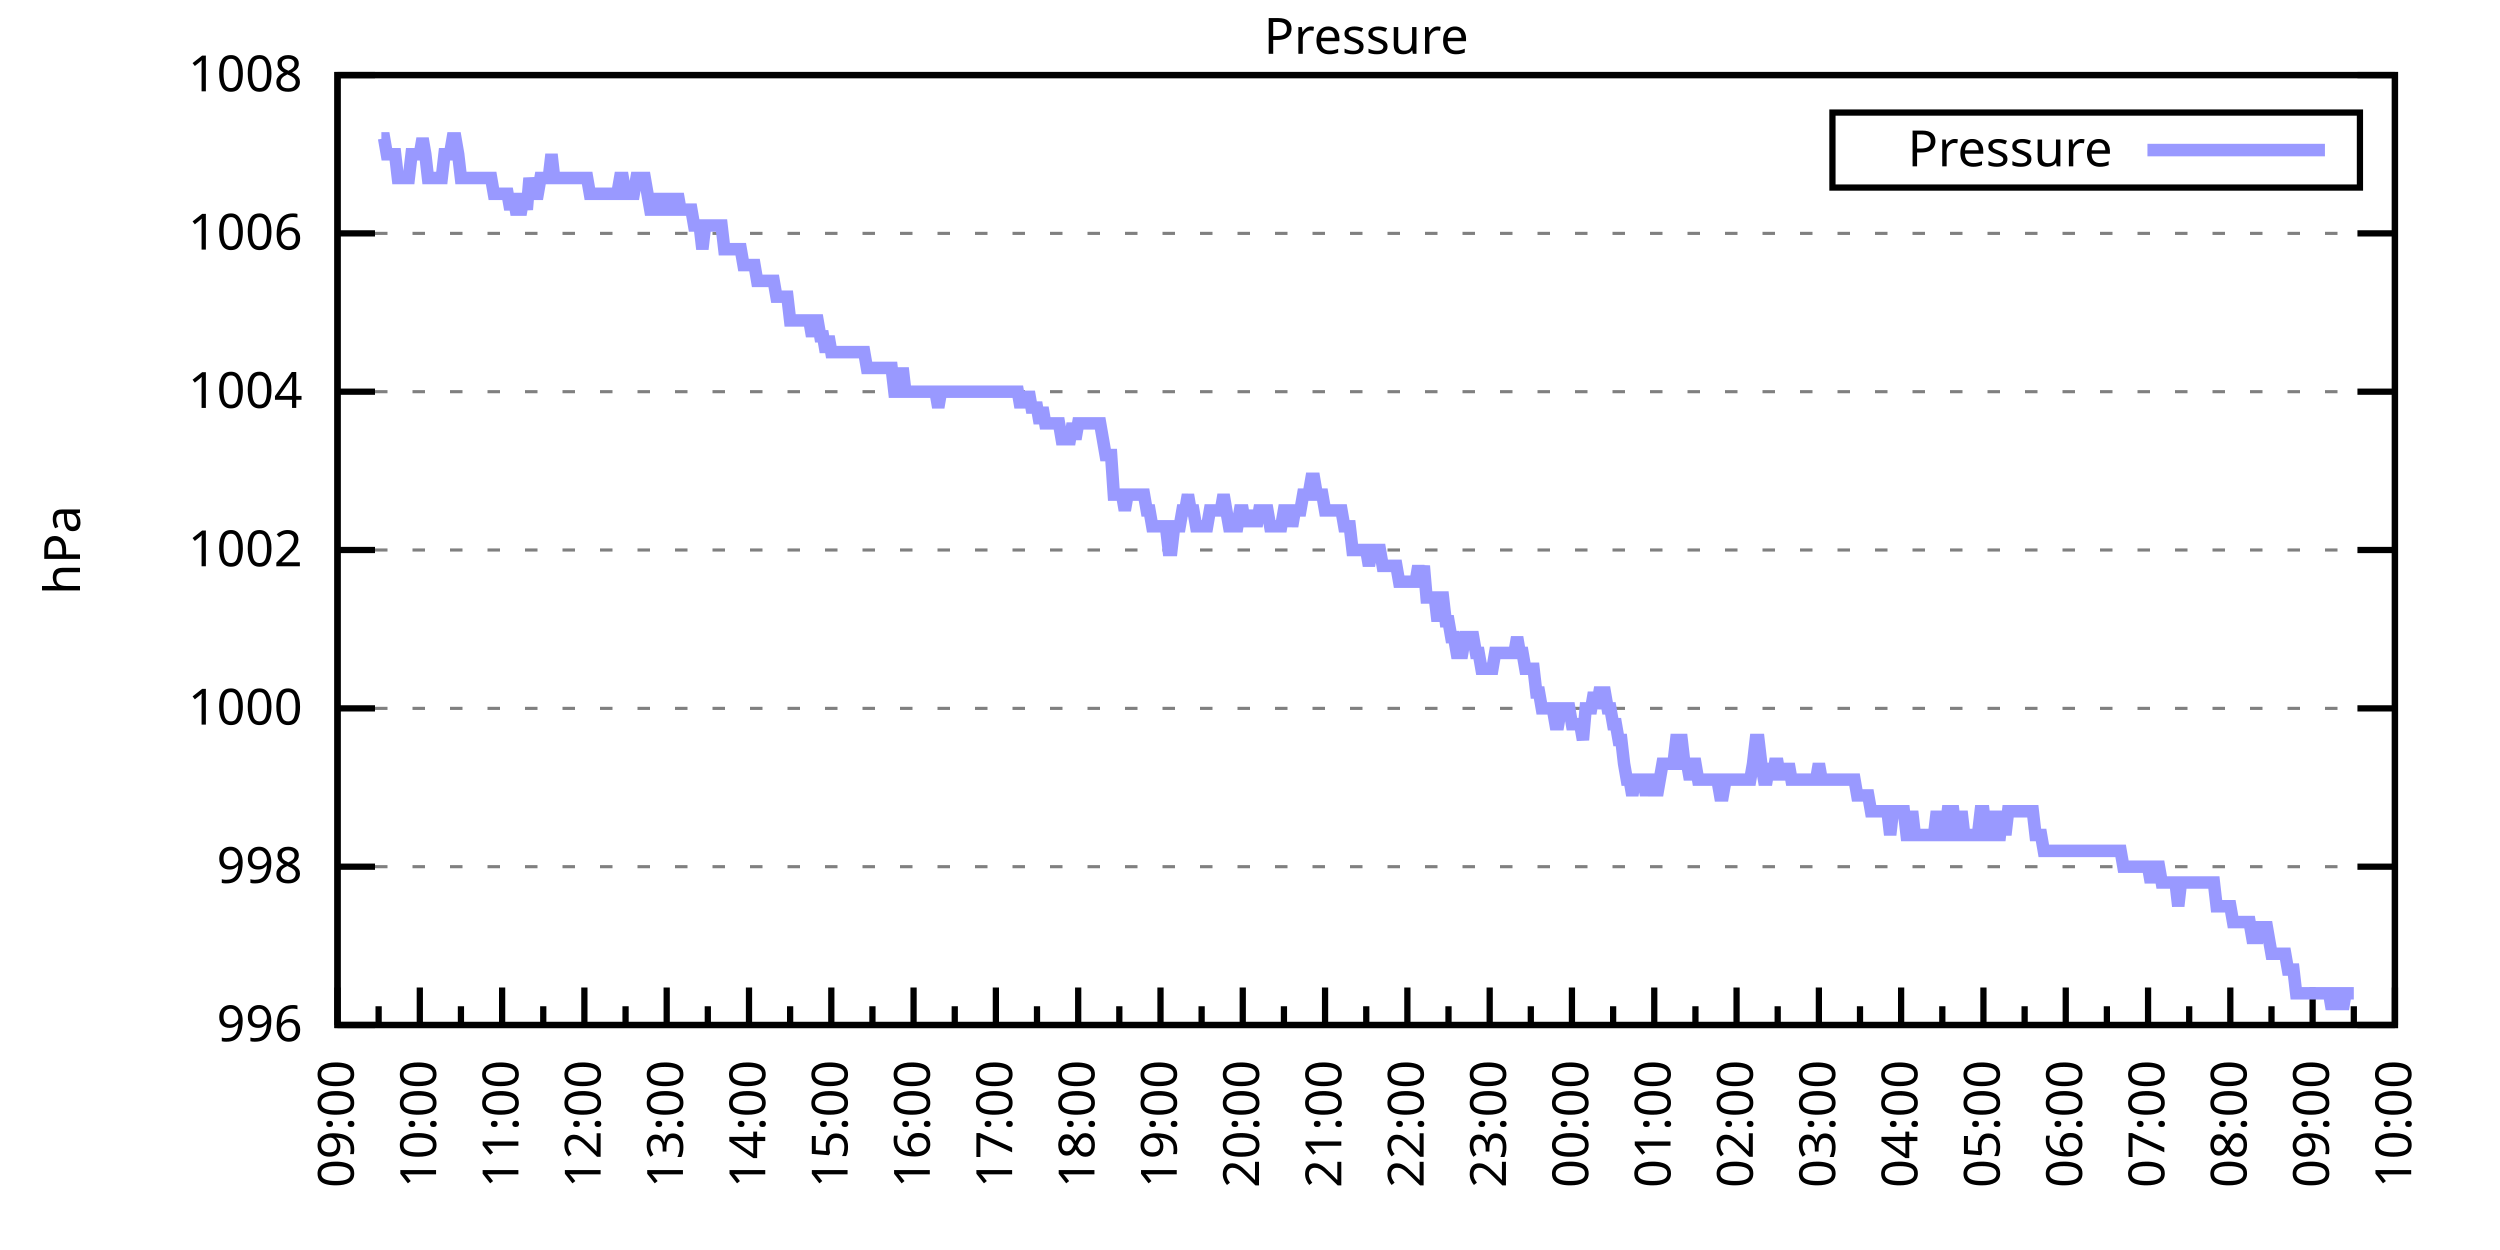
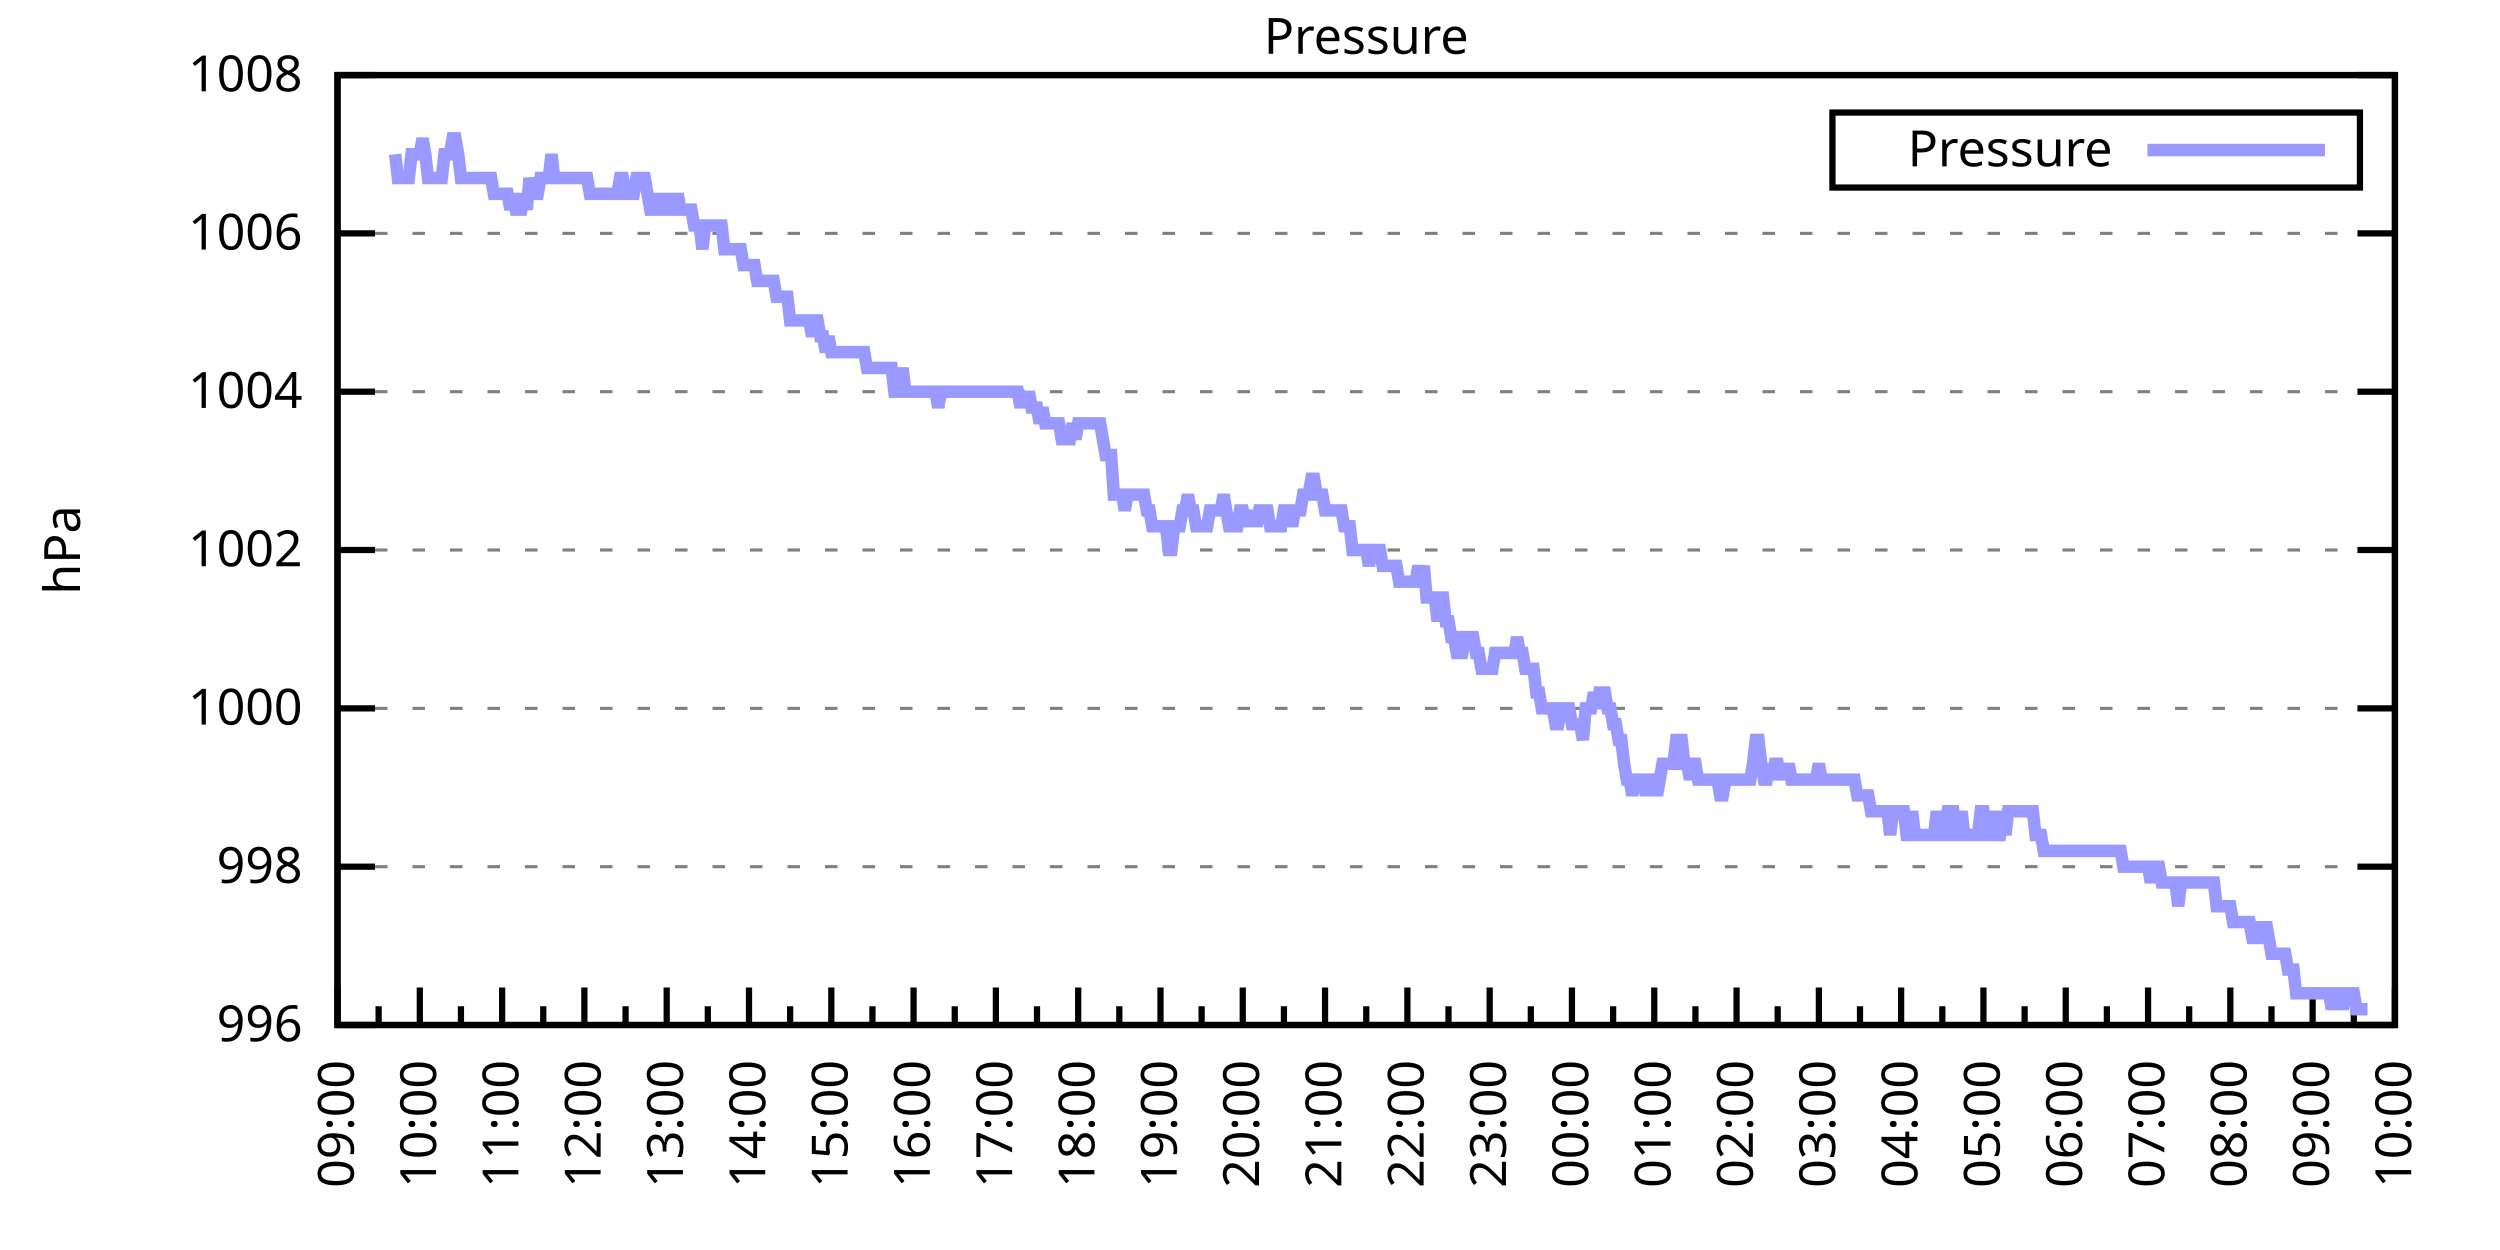
<svg xmlns="http://www.w3.org/2000/svg" xmlns:xlink="http://www.w3.org/1999/xlink" width="400" height="200" viewBox="0 0 400 200">
  <g id="gnuplot_canvas">
    <rect x="0" y="0" width="400" height="200" fill="none" />
    <defs>
      <circle id="gpDot" r="0.5" stroke-width="0.5" stroke="currentColor" />
      <path id="gpPt0" stroke-width="0.333" stroke="currentColor" d="M-1,0 h2 M0,-1 v2" />
      <path id="gpPt1" stroke-width="0.333" stroke="currentColor" d="M-1,-1 L1,1 M1,-1 L-1,1" />
      <path id="gpPt2" stroke-width="0.333" stroke="currentColor" d="M-1,0 L1,0 M0,-1 L0,1 M-1,-1 L1,1 M-1,1 L1,-1" />
      <rect id="gpPt3" stroke-width="0.333" stroke="currentColor" x="-1" y="-1" width="2" height="2" />
      <rect id="gpPt4" stroke-width="0.333" stroke="currentColor" fill="currentColor" x="-1" y="-1" width="2" height="2" />
      <circle id="gpPt5" stroke-width="0.333" stroke="currentColor" cx="0" cy="0" r="1" />
      <use xlink:href="#gpPt5" id="gpPt6" fill="currentColor" stroke="none" />
      <path id="gpPt7" stroke-width="0.333" stroke="currentColor" d="M0,-1.33 L-1.33,0.67 L1.33,0.67 z" />
      <use xlink:href="#gpPt7" id="gpPt8" fill="currentColor" stroke="none" />
      <use xlink:href="#gpPt7" id="gpPt9" stroke="currentColor" transform="rotate(180)" />
      <use xlink:href="#gpPt9" id="gpPt10" fill="currentColor" stroke="none" />
      <use xlink:href="#gpPt3" id="gpPt11" stroke="currentColor" transform="rotate(45)" />
      <use xlink:href="#gpPt11" id="gpPt12" fill="currentColor" stroke="none" />
      <path id="gpPt13" stroke-width="0.333" stroke="currentColor" d="M0,1.330 L1.265,0.411 L0.782,-1.067 L-0.782,-1.076 L-1.265,0.411 z" />
      <use xlink:href="#gpPt13" id="gpPt14" fill="currentColor" stroke="none" />
      <filter id="textbox" filterUnits="objectBoundingBox" x="0" y="0" height="1" width="1">
        <feFlood flood-color="white" flood-opacity="1" result="bgnd" />
        <feComposite in="SourceGraphic" in2="bgnd" operator="atop" />
      </filter>
      <filter id="greybox" filterUnits="objectBoundingBox" x="0" y="0" height="1" width="1">
        <feFlood flood-color="lightgrey" flood-opacity="1" result="grey" />
        <feComposite in="SourceGraphic" in2="grey" operator="atop" />
      </filter>
    </defs>
    <g fill="none" color="white" stroke="currentColor" stroke-width="1.00" stroke-linecap="butt" stroke-linejoin="miter">
</g>
    <g fill="none" color="black" stroke="currentColor" stroke-width="1.00" stroke-linecap="butt" stroke-linejoin="miter">
      <g stroke="none" shape-rendering="crispEdges">
        <polygon fill="rgb(255, 255, 255)" points="54.00,164.00 383.18,164.00 383.18,12.02 54.00,12.02 " />
      </g>
    </g>
    <g fill="none" color="black" stroke="currentColor" stroke-width="1.00" stroke-linecap="butt" stroke-linejoin="miter">
</g>
    <g fill="none" color="black" stroke="black" stroke-width="0.50" stroke-linecap="butt" stroke-linejoin="miter">
</g>
    <g fill="none" color="gray" stroke="currentColor" stroke-width="0.50" stroke-linecap="butt" stroke-linejoin="miter">
      <path stroke="gray" stroke-dasharray="2,4" class="gridline" d="M54.00,164.00 L383.19,164.00  " />
    </g>
    <g fill="none" color="gray" stroke="gray" stroke-width="1.00" stroke-linecap="butt" stroke-linejoin="miter">
</g>
    <g fill="none" color="black" stroke="currentColor" stroke-width="1.00" stroke-linecap="butt" stroke-linejoin="miter">
      <path stroke="black" d="M54.00,164.00 L60.00,164.00 M383.19,164.00 L377.19,164.00  " />
      <g transform="translate(48.40,166.60)" stroke="none" fill="black" font-family="Sans" font-size="8.00" text-anchor="end">
        <text>
          <tspan font-family="Sans"> 996</tspan>
        </text>
      </g>
    </g>
    <g fill="none" color="black" stroke="currentColor" stroke-width="1.00" stroke-linecap="butt" stroke-linejoin="miter">
</g>
    <g fill="none" color="black" stroke="black" stroke-width="0.50" stroke-linecap="butt" stroke-linejoin="miter">
</g>
    <g fill="none" color="gray" stroke="currentColor" stroke-width="0.50" stroke-linecap="butt" stroke-linejoin="miter">
      <path stroke="gray" stroke-dasharray="2,4" class="gridline" d="M54.00,138.67 L383.19,138.67  " />
    </g>
    <g fill="none" color="gray" stroke="gray" stroke-width="1.00" stroke-linecap="butt" stroke-linejoin="miter">
</g>
    <g fill="none" color="black" stroke="currentColor" stroke-width="1.00" stroke-linecap="butt" stroke-linejoin="miter">
      <path stroke="black" d="M54.00,138.67 L60.00,138.67 M383.19,138.67 L377.19,138.67  " />
      <g transform="translate(48.40,141.27)" stroke="none" fill="black" font-family="Sans" font-size="8.00" text-anchor="end">
        <text>
          <tspan font-family="Sans"> 998</tspan>
        </text>
      </g>
    </g>
    <g fill="none" color="black" stroke="currentColor" stroke-width="1.00" stroke-linecap="butt" stroke-linejoin="miter">
</g>
    <g fill="none" color="black" stroke="black" stroke-width="0.50" stroke-linecap="butt" stroke-linejoin="miter">
</g>
    <g fill="none" color="gray" stroke="currentColor" stroke-width="0.50" stroke-linecap="butt" stroke-linejoin="miter">
      <path stroke="gray" stroke-dasharray="2,4" class="gridline" d="M54.00,113.34 L383.19,113.34  " />
    </g>
    <g fill="none" color="gray" stroke="gray" stroke-width="1.00" stroke-linecap="butt" stroke-linejoin="miter">
</g>
    <g fill="none" color="black" stroke="currentColor" stroke-width="1.00" stroke-linecap="butt" stroke-linejoin="miter">
      <path stroke="black" d="M54.00,113.34 L60.00,113.34 M383.19,113.34 L377.19,113.34  " />
      <g transform="translate(48.40,115.94)" stroke="none" fill="black" font-family="Sans" font-size="8.00" text-anchor="end">
        <text>
          <tspan font-family="Sans"> 1000</tspan>
        </text>
      </g>
    </g>
    <g fill="none" color="black" stroke="currentColor" stroke-width="1.00" stroke-linecap="butt" stroke-linejoin="miter">
</g>
    <g fill="none" color="black" stroke="black" stroke-width="0.50" stroke-linecap="butt" stroke-linejoin="miter">
</g>
    <g fill="none" color="gray" stroke="currentColor" stroke-width="0.50" stroke-linecap="butt" stroke-linejoin="miter">
      <path stroke="gray" stroke-dasharray="2,4" class="gridline" d="M54.00,88.00 L383.19,88.00  " />
    </g>
    <g fill="none" color="gray" stroke="gray" stroke-width="1.00" stroke-linecap="butt" stroke-linejoin="miter">
</g>
    <g fill="none" color="black" stroke="currentColor" stroke-width="1.00" stroke-linecap="butt" stroke-linejoin="miter">
      <path stroke="black" d="M54.00,88.00 L60.00,88.00 M383.19,88.00 L377.19,88.00  " />
      <g transform="translate(48.40,90.60)" stroke="none" fill="black" font-family="Sans" font-size="8.00" text-anchor="end">
        <text>
          <tspan font-family="Sans"> 1002</tspan>
        </text>
      </g>
    </g>
    <g fill="none" color="black" stroke="currentColor" stroke-width="1.00" stroke-linecap="butt" stroke-linejoin="miter">
</g>
    <g fill="none" color="black" stroke="black" stroke-width="0.50" stroke-linecap="butt" stroke-linejoin="miter">
</g>
    <g fill="none" color="gray" stroke="currentColor" stroke-width="0.50" stroke-linecap="butt" stroke-linejoin="miter">
      <path stroke="gray" stroke-dasharray="2,4" class="gridline" d="M54.00,62.67 L383.19,62.67  " />
    </g>
    <g fill="none" color="gray" stroke="gray" stroke-width="1.00" stroke-linecap="butt" stroke-linejoin="miter">
</g>
    <g fill="none" color="black" stroke="currentColor" stroke-width="1.00" stroke-linecap="butt" stroke-linejoin="miter">
      <path stroke="black" d="M54.00,62.67 L60.00,62.67 M383.19,62.67 L377.19,62.67  " />
      <g transform="translate(48.40,65.27)" stroke="none" fill="black" font-family="Sans" font-size="8.00" text-anchor="end">
        <text>
          <tspan font-family="Sans"> 1004</tspan>
        </text>
      </g>
    </g>
    <g fill="none" color="black" stroke="currentColor" stroke-width="1.00" stroke-linecap="butt" stroke-linejoin="miter">
</g>
    <g fill="none" color="black" stroke="black" stroke-width="0.50" stroke-linecap="butt" stroke-linejoin="miter">
</g>
    <g fill="none" color="gray" stroke="currentColor" stroke-width="0.50" stroke-linecap="butt" stroke-linejoin="miter">
      <path stroke="gray" stroke-dasharray="2,4" class="gridline" d="M54.00,37.34 L383.19,37.34  " />
    </g>
    <g fill="none" color="gray" stroke="gray" stroke-width="1.00" stroke-linecap="butt" stroke-linejoin="miter">
</g>
    <g fill="none" color="black" stroke="currentColor" stroke-width="1.00" stroke-linecap="butt" stroke-linejoin="miter">
      <path stroke="black" d="M54.00,37.34 L60.00,37.34 M383.19,37.34 L377.19,37.34  " />
      <g transform="translate(48.40,39.94)" stroke="none" fill="black" font-family="Sans" font-size="8.00" text-anchor="end">
        <text>
          <tspan font-family="Sans"> 1006</tspan>
        </text>
      </g>
    </g>
    <g fill="none" color="black" stroke="currentColor" stroke-width="1.00" stroke-linecap="butt" stroke-linejoin="miter">
</g>
    <g fill="none" color="black" stroke="black" stroke-width="0.50" stroke-linecap="butt" stroke-linejoin="miter">
</g>
    <g fill="none" color="gray" stroke="currentColor" stroke-width="0.50" stroke-linecap="butt" stroke-linejoin="miter">
      <path stroke="gray" stroke-dasharray="2,4" class="gridline" d="M54.00,12.01 L383.19,12.01  " />
    </g>
    <g fill="none" color="gray" stroke="gray" stroke-width="1.00" stroke-linecap="butt" stroke-linejoin="miter">
</g>
    <g fill="none" color="black" stroke="currentColor" stroke-width="1.00" stroke-linecap="butt" stroke-linejoin="miter">
      <path stroke="black" d="M54.00,12.01 L60.00,12.01 M383.19,12.01 L377.19,12.01  " />
      <g transform="translate(48.40,14.61)" stroke="none" fill="black" font-family="Sans" font-size="8.00" text-anchor="end">
        <text>
          <tspan font-family="Sans"> 1008</tspan>
        </text>
      </g>
    </g>
    <g fill="none" color="black" stroke="currentColor" stroke-width="1.00" stroke-linecap="butt" stroke-linejoin="miter">
      <path stroke="black" d="M54.00,164.00 L54.00,158.00  " />
      <g transform="translate(56.60,169.60) rotate(270)" stroke="none" fill="black" font-family="Sans" font-size="8.00" text-anchor="end">
        <text>
          <tspan font-family="Sans">09:00</tspan>
        </text>
      </g>
    </g>
    <g fill="none" color="black" stroke="currentColor" stroke-width="1.00" stroke-linecap="butt" stroke-linejoin="miter">
      <path stroke="black" d="M60.58,164.00 L60.58,161.00 M67.17,164.00 L67.17,158.00  " />
      <g transform="translate(69.77,169.60) rotate(270)" stroke="none" fill="black" font-family="Sans" font-size="8.00" text-anchor="end">
        <text>
          <tspan font-family="Sans">10:00</tspan>
        </text>
      </g>
    </g>
    <g fill="none" color="black" stroke="currentColor" stroke-width="1.00" stroke-linecap="butt" stroke-linejoin="miter">
      <path stroke="black" d="M73.75,164.00 L73.75,161.00 M80.34,164.00 L80.34,158.00  " />
      <g transform="translate(82.94,169.60) rotate(270)" stroke="none" fill="black" font-family="Sans" font-size="8.00" text-anchor="end">
        <text>
          <tspan font-family="Sans">11:00</tspan>
        </text>
      </g>
    </g>
    <g fill="none" color="black" stroke="currentColor" stroke-width="1.00" stroke-linecap="butt" stroke-linejoin="miter">
      <path stroke="black" d="M86.92,164.00 L86.92,161.00 M93.50,164.00 L93.50,158.00  " />
      <g transform="translate(96.10,169.60) rotate(270)" stroke="none" fill="black" font-family="Sans" font-size="8.00" text-anchor="end">
        <text>
          <tspan font-family="Sans">12:00</tspan>
        </text>
      </g>
    </g>
    <g fill="none" color="black" stroke="currentColor" stroke-width="1.00" stroke-linecap="butt" stroke-linejoin="miter">
      <path stroke="black" d="M100.09,164.00 L100.09,161.00 M106.67,164.00 L106.67,158.00  " />
      <g transform="translate(109.27,169.60) rotate(270)" stroke="none" fill="black" font-family="Sans" font-size="8.00" text-anchor="end">
        <text>
          <tspan font-family="Sans">13:00</tspan>
        </text>
      </g>
    </g>
    <g fill="none" color="black" stroke="currentColor" stroke-width="1.00" stroke-linecap="butt" stroke-linejoin="miter">
      <path stroke="black" d="M113.25,164.00 L113.25,161.00 M119.84,164.00 L119.84,158.00  " />
      <g transform="translate(122.44,169.60) rotate(270)" stroke="none" fill="black" font-family="Sans" font-size="8.00" text-anchor="end">
        <text>
          <tspan font-family="Sans">14:00</tspan>
        </text>
      </g>
    </g>
    <g fill="none" color="black" stroke="currentColor" stroke-width="1.00" stroke-linecap="butt" stroke-linejoin="miter">
      <path stroke="black" d="M126.42,164.00 L126.42,161.00 M133.01,164.00 L133.01,158.00  " />
      <g transform="translate(135.61,169.60) rotate(270)" stroke="none" fill="black" font-family="Sans" font-size="8.00" text-anchor="end">
        <text>
          <tspan font-family="Sans">15:00</tspan>
        </text>
      </g>
    </g>
    <g fill="none" color="black" stroke="currentColor" stroke-width="1.00" stroke-linecap="butt" stroke-linejoin="miter">
      <path stroke="black" d="M139.59,164.00 L139.59,161.00 M146.17,164.00 L146.17,158.00  " />
      <g transform="translate(148.77,169.60) rotate(270)" stroke="none" fill="black" font-family="Sans" font-size="8.00" text-anchor="end">
        <text>
          <tspan font-family="Sans">16:00</tspan>
        </text>
      </g>
    </g>
    <g fill="none" color="black" stroke="currentColor" stroke-width="1.00" stroke-linecap="butt" stroke-linejoin="miter">
      <path stroke="black" d="M152.76,164.00 L152.76,161.00 M159.34,164.00 L159.34,158.00  " />
      <g transform="translate(161.94,169.60) rotate(270)" stroke="none" fill="black" font-family="Sans" font-size="8.00" text-anchor="end">
        <text>
          <tspan font-family="Sans">17:00</tspan>
        </text>
      </g>
    </g>
    <g fill="none" color="black" stroke="currentColor" stroke-width="1.00" stroke-linecap="butt" stroke-linejoin="miter">
      <path stroke="black" d="M165.92,164.00 L165.92,161.00 M172.51,164.00 L172.51,158.00  " />
      <g transform="translate(175.11,169.60) rotate(270)" stroke="none" fill="black" font-family="Sans" font-size="8.00" text-anchor="end">
        <text>
          <tspan font-family="Sans">18:00</tspan>
        </text>
      </g>
    </g>
    <g fill="none" color="black" stroke="currentColor" stroke-width="1.00" stroke-linecap="butt" stroke-linejoin="miter">
      <path stroke="black" d="M179.09,164.00 L179.09,161.00 M185.68,164.00 L185.68,158.00  " />
      <g transform="translate(188.28,169.60) rotate(270)" stroke="none" fill="black" font-family="Sans" font-size="8.00" text-anchor="end">
        <text>
          <tspan font-family="Sans">19:00</tspan>
        </text>
      </g>
    </g>
    <g fill="none" color="black" stroke="currentColor" stroke-width="1.00" stroke-linecap="butt" stroke-linejoin="miter">
      <path stroke="black" d="M192.26,164.00 L192.26,161.00 M198.84,164.00 L198.84,158.00  " />
      <g transform="translate(201.44,169.60) rotate(270)" stroke="none" fill="black" font-family="Sans" font-size="8.00" text-anchor="end">
        <text>
          <tspan font-family="Sans">20:00</tspan>
        </text>
      </g>
    </g>
    <g fill="none" color="black" stroke="currentColor" stroke-width="1.00" stroke-linecap="butt" stroke-linejoin="miter">
      <path stroke="black" d="M205.43,164.00 L205.43,161.00 M212.01,164.00 L212.01,158.00  " />
      <g transform="translate(214.61,169.60) rotate(270)" stroke="none" fill="black" font-family="Sans" font-size="8.00" text-anchor="end">
        <text>
          <tspan font-family="Sans">21:00</tspan>
        </text>
      </g>
    </g>
    <g fill="none" color="black" stroke="currentColor" stroke-width="1.00" stroke-linecap="butt" stroke-linejoin="miter">
      <path stroke="black" d="M218.60,164.00 L218.60,161.00 M225.18,164.00 L225.18,158.00  " />
      <g transform="translate(227.78,169.60) rotate(270)" stroke="none" fill="black" font-family="Sans" font-size="8.00" text-anchor="end">
        <text>
          <tspan font-family="Sans">22:00</tspan>
        </text>
      </g>
    </g>
    <g fill="none" color="black" stroke="currentColor" stroke-width="1.00" stroke-linecap="butt" stroke-linejoin="miter">
      <path stroke="black" d="M231.76,164.00 L231.76,161.00 M238.35,164.00 L238.35,158.00  " />
      <g transform="translate(240.95,169.60) rotate(270)" stroke="none" fill="black" font-family="Sans" font-size="8.00" text-anchor="end">
        <text>
          <tspan font-family="Sans">23:00</tspan>
        </text>
      </g>
    </g>
    <g fill="none" color="black" stroke="currentColor" stroke-width="1.00" stroke-linecap="butt" stroke-linejoin="miter">
      <path stroke="black" d="M244.93,164.00 L244.93,161.00 M251.51,164.00 L251.51,158.00  " />
      <g transform="translate(254.11,169.60) rotate(270)" stroke="none" fill="black" font-family="Sans" font-size="8.00" text-anchor="end">
        <text>
          <tspan font-family="Sans">00:00</tspan>
        </text>
      </g>
    </g>
    <g fill="none" color="black" stroke="currentColor" stroke-width="1.00" stroke-linecap="butt" stroke-linejoin="miter">
      <path stroke="black" d="M258.10,164.00 L258.10,161.00 M264.68,164.00 L264.68,158.00  " />
      <g transform="translate(267.28,169.60) rotate(270)" stroke="none" fill="black" font-family="Sans" font-size="8.00" text-anchor="end">
        <text>
          <tspan font-family="Sans">01:00</tspan>
        </text>
      </g>
    </g>
    <g fill="none" color="black" stroke="currentColor" stroke-width="1.00" stroke-linecap="butt" stroke-linejoin="miter">
      <path stroke="black" d="M271.27,164.00 L271.27,161.00 M277.85,164.00 L277.85,158.00  " />
      <g transform="translate(280.45,169.60) rotate(270)" stroke="none" fill="black" font-family="Sans" font-size="8.00" text-anchor="end">
        <text>
          <tspan font-family="Sans">02:00</tspan>
        </text>
      </g>
    </g>
    <g fill="none" color="black" stroke="currentColor" stroke-width="1.00" stroke-linecap="butt" stroke-linejoin="miter">
      <path stroke="black" d="M284.43,164.00 L284.43,161.00 M291.02,164.00 L291.02,158.00  " />
      <g transform="translate(293.62,169.60) rotate(270)" stroke="none" fill="black" font-family="Sans" font-size="8.00" text-anchor="end">
        <text>
          <tspan font-family="Sans">03:00</tspan>
        </text>
      </g>
    </g>
    <g fill="none" color="black" stroke="currentColor" stroke-width="1.00" stroke-linecap="butt" stroke-linejoin="miter">
      <path stroke="black" d="M297.60,164.00 L297.60,161.00 M304.18,164.00 L304.18,158.00  " />
      <g transform="translate(306.78,169.60) rotate(270)" stroke="none" fill="black" font-family="Sans" font-size="8.00" text-anchor="end">
        <text>
          <tspan font-family="Sans">04:00</tspan>
        </text>
      </g>
    </g>
    <g fill="none" color="black" stroke="currentColor" stroke-width="1.00" stroke-linecap="butt" stroke-linejoin="miter">
      <path stroke="black" d="M310.77,164.00 L310.77,161.00 M317.35,164.00 L317.35,158.00  " />
      <g transform="translate(319.95,169.60) rotate(270)" stroke="none" fill="black" font-family="Sans" font-size="8.00" text-anchor="end">
        <text>
          <tspan font-family="Sans">05:00</tspan>
        </text>
      </g>
    </g>
    <g fill="none" color="black" stroke="currentColor" stroke-width="1.00" stroke-linecap="butt" stroke-linejoin="miter">
      <path stroke="black" d="M323.94,164.00 L323.94,161.00 M330.52,164.00 L330.52,158.00  " />
      <g transform="translate(333.12,169.60) rotate(270)" stroke="none" fill="black" font-family="Sans" font-size="8.00" text-anchor="end">
        <text>
          <tspan font-family="Sans">06:00</tspan>
        </text>
      </g>
    </g>
    <g fill="none" color="black" stroke="currentColor" stroke-width="1.00" stroke-linecap="butt" stroke-linejoin="miter">
      <path stroke="black" d="M337.10,164.00 L337.10,161.00 M343.69,164.00 L343.69,158.00  " />
      <g transform="translate(346.29,169.60) rotate(270)" stroke="none" fill="black" font-family="Sans" font-size="8.00" text-anchor="end">
        <text>
          <tspan font-family="Sans">07:00</tspan>
        </text>
      </g>
    </g>
    <g fill="none" color="black" stroke="currentColor" stroke-width="1.00" stroke-linecap="butt" stroke-linejoin="miter">
      <path stroke="black" d="M350.27,164.00 L350.27,161.00 M356.85,164.00 L356.85,158.00  " />
      <g transform="translate(359.45,169.60) rotate(270)" stroke="none" fill="black" font-family="Sans" font-size="8.00" text-anchor="end">
        <text>
          <tspan font-family="Sans">08:00</tspan>
        </text>
      </g>
    </g>
    <g fill="none" color="black" stroke="currentColor" stroke-width="1.00" stroke-linecap="butt" stroke-linejoin="miter">
      <path stroke="black" d="M363.44,164.00 L363.44,161.00 M370.02,164.00 L370.02,158.00  " />
      <g transform="translate(372.62,169.60) rotate(270)" stroke="none" fill="black" font-family="Sans" font-size="8.00" text-anchor="end">
        <text>
          <tspan font-family="Sans">09:00</tspan>
        </text>
      </g>
    </g>
    <g fill="none" color="black" stroke="currentColor" stroke-width="1.00" stroke-linecap="butt" stroke-linejoin="miter">
      <path stroke="black" d="M376.61,164.00 L376.61,161.00 M383.19,164.00 L383.19,158.00  " />
      <g transform="translate(385.79,169.60) rotate(270)" stroke="none" fill="black" font-family="Sans" font-size="8.00" text-anchor="end">
        <text>
          <tspan font-family="Sans">10:00</tspan>
        </text>
      </g>
    </g>
    <g fill="none" color="black" stroke="currentColor" stroke-width="1.00" stroke-linecap="butt" stroke-linejoin="miter">
</g>
    <g fill="none" color="black" stroke="currentColor" stroke-width="1.00" stroke-linecap="butt" stroke-linejoin="miter">
      <path stroke="black" d="M54.00,12.01 L54.00,164.00 L383.19,164.00 L383.19,12.01 L54.00,12.01 Z  " />
    </g>
    <g fill="none" color="black" stroke="currentColor" stroke-width="1.00" stroke-linecap="butt" stroke-linejoin="miter">
      <g transform="translate(12.80,88.01) rotate(270)" stroke="none" fill="black" font-family="Sans" font-size="8.00" text-anchor="middle">
        <text>
          <tspan font-family="Sans">hPa</tspan>
        </text>
      </g>
    </g>
    <g fill="none" color="black" stroke="currentColor" stroke-width="1.00" stroke-linecap="butt" stroke-linejoin="miter">
</g>
    <g fill="none" color="black" stroke="currentColor" stroke-width="1.00" stroke-linecap="butt" stroke-linejoin="miter">
      <path stroke="black" d="M293.19,30.01 L293.19,18.01 L377.59,18.01 L377.59,30.01 L293.19,30.01 Z  " />
    </g>
    <g id="Pressure_plot_1">
      <g fill="none" color="white" stroke="black" stroke-width="2.00" stroke-linecap="butt" stroke-linejoin="miter">
</g>
      <g fill="none" color="black" stroke="currentColor" stroke-width="2.00" stroke-linecap="butt" stroke-linejoin="miter">
        <g transform="translate(337.99,26.61)" stroke="none" fill="black" font-family="Sans" font-size="8.00" text-anchor="end">
          <text>
            <tspan font-family="Sans">Pressure</tspan>
          </text>
        </g>
      </g>
      <g fill="none" color="black" stroke="currentColor" stroke-width="2.00" stroke-linecap="butt" stroke-linejoin="miter">
-         <path stroke="rgb(153, 153, 255)" d="M343.59,24.01 L371.99,24.01 M61.02,22.14 L61.46,22.14 L61.90,24.68 L62.34,24.68 L62.78,24.68 L63.22,24.68   L63.66,28.48 L64.10,28.48 L64.53,28.48 L64.97,28.48 L65.41,28.48 L65.85,24.68 L66.29,24.68 L66.73,24.68   L67.17,24.68 L67.61,22.14 L68.05,24.68 L68.48,28.48 L68.92,28.48 L69.36,28.48 L69.80,28.48 L70.24,28.48   L70.68,28.48 L71.12,24.68 L71.56,24.68 L72.00,24.68 L72.43,22.14 L72.87,22.14 L73.31,24.68 L73.75,28.48   L74.19,28.48 L74.63,28.48 L75.07,28.48 L75.51,28.48 L75.95,28.48 L76.38,28.48 L76.82,28.48 L77.26,28.48   L77.70,28.48 L78.14,28.48 L78.58,28.48 L79.02,31.01 L79.46,31.01 L79.90,31.01 L80.34,31.01 L80.77,31.01   L81.21,31.01 L81.65,33.54 L82.09,31.01 L82.53,33.54 L82.97,33.54 L83.41,33.54 L83.85,31.01 L84.29,33.54   L84.72,28.48 L85.16,31.01 L85.60,31.01 L86.04,31.01 L86.48,28.48 L86.92,28.48 L87.36,28.48 L87.80,28.48   L88.24,24.68 L88.67,28.48 L89.11,28.48 L89.55,28.48 L89.99,28.48 L90.43,28.48 L90.87,28.48 L91.31,28.48   L91.75,28.48 L92.19,28.48 L92.62,28.48 L93.06,28.48 L93.50,28.48 L93.94,28.48 L94.38,31.01 L94.82,31.01   L95.26,31.01 L95.70,31.01 L96.14,31.01 L96.58,31.01 L97.01,31.01 L97.45,31.01 L97.89,31.01 L98.33,31.01   L98.77,31.01 L99.21,28.48 L99.65,28.48 L100.09,31.01 L100.53,31.01 L100.96,31.01 L101.40,31.01 L101.84,28.48   L102.28,28.48 L102.72,28.48 L103.16,28.48 L103.60,31.01 L104.04,33.54 L104.48,33.54 L104.91,33.54 L105.35,31.01   L105.79,33.54 L106.23,33.54 L106.67,31.01 L107.11,33.54 L107.55,33.54 L107.99,33.54 L108.43,31.01 L108.87,33.54   L109.30,33.54 L109.74,33.54 L110.18,33.54 L110.62,33.54 L111.06,36.08 L111.50,36.08 L111.94,36.08 L112.38,39.87   L112.82,36.08 L113.25,36.08 L113.69,36.08 L114.13,36.08 L114.57,36.08 L115.01,36.08 L115.45,36.08 L115.89,39.87   L116.33,39.87 L116.77,39.87 L117.20,39.87 L117.64,39.87 L118.08,39.87 L118.52,39.87 L118.96,42.41 L119.40,42.41   L119.84,42.41 L120.28,42.41 L120.72,42.41 L121.15,44.94 L121.59,44.94 L122.03,44.94 L122.47,44.94 L122.91,44.94   L123.35,44.94 L123.79,44.94 L124.23,47.47 L124.67,47.47 L125.11,47.47 L125.54,47.47 L125.98,47.47 L126.42,51.27   L126.86,51.27 L127.30,51.27 L127.74,51.27 L128.18,51.27 L128.62,51.27 L129.06,51.27 L129.49,51.27 L129.93,53.81   L130.37,51.27 L130.81,51.27 L131.25,53.81 L131.69,53.81 L132.13,56.34 L132.57,53.81 L133.01,56.34 L133.44,56.34   L133.88,56.34 L134.32,56.34 L134.76,56.34 L135.20,56.34 L135.64,56.34 L136.08,56.34 L136.52,56.34 L136.96,56.34   L137.39,56.34 L137.83,56.34 L138.27,56.34 L138.71,58.87 L139.15,58.87 L139.59,58.87 L140.03,58.87 L140.47,58.87   L140.91,58.87 L141.35,58.87 L141.78,58.87 L142.22,58.87 L142.66,58.87 L143.10,62.67 L143.54,62.67 L143.98,62.67   L144.42,58.87 L144.86,62.67 L145.30,62.67 L145.73,62.67 L146.17,62.67 L146.61,62.67 L147.05,62.67 L147.49,62.67   L147.93,62.67 L148.37,62.67 L148.81,62.67 L149.25,62.67 L149.68,62.67 L150.12,65.21 L150.56,62.67 L151.00,62.67   L151.44,62.67 L151.88,62.67 L152.32,62.67 L152.76,62.67 L153.20,62.67 L153.63,62.67 L154.07,62.67 L154.51,62.67   L154.95,62.67 L155.39,62.67 L155.83,62.67 L156.27,62.67 L156.71,62.67 L157.15,62.67 L157.59,62.67 L158.02,62.67   L158.46,62.67 L158.90,62.67 L159.34,62.67 L159.78,62.67 L160.22,62.67 L160.66,62.67 L161.10,62.67 L161.54,62.67   L161.97,62.67 L162.41,62.67 L162.85,62.67 L163.29,65.21 L163.73,62.67 L164.17,65.21 L164.61,62.67 L165.05,65.21   L165.49,65.21 L165.92,65.21 L166.36,67.74 L166.80,65.21 L167.24,67.74 L167.68,67.74 L168.12,67.74 L168.56,67.74   L169.00,67.74 L169.44,67.74 L169.87,70.27 L170.31,70.27 L170.75,70.27 L171.19,70.27 L171.63,67.74 L172.07,70.27   L172.51,67.74 L172.95,67.74 L173.39,67.74 L173.83,67.74 L174.26,67.74 L174.70,67.74 L175.14,67.74 L175.58,67.74   L176.02,67.74 L176.46,70.27 L176.90,72.81 L177.34,72.81 L177.78,72.81 L178.21,79.14 L178.65,79.14 L179.09,79.14   L179.53,79.14 L179.97,81.67 L180.41,79.14 L180.85,79.14 L181.29,79.14 L181.73,79.14 L182.16,79.14 L182.60,79.14   L183.04,79.14 L183.48,81.67 L183.92,81.67 L184.36,84.21 L184.80,84.21 L185.24,84.21 L185.68,84.21 L186.11,84.21   L186.55,84.21 L186.99,88.00 L187.43,88.00 L187.87,84.21 L188.31,84.21 L188.75,84.21 L189.19,81.67 L189.63,81.67   L190.07,79.14 L190.50,81.67 L190.94,81.67 L191.38,84.21 L191.82,84.21 L192.26,84.21 L192.70,84.21 L193.14,84.21   L193.58,81.67 L194.02,81.67 L194.45,81.67 L194.89,81.67 L195.33,81.67 L195.77,79.14 L196.21,81.67 L196.65,84.21   L197.09,84.21 L197.53,84.21 L197.97,84.21 L198.40,81.67 L198.84,81.67 L199.28,84.21 L199.72,81.67 L200.16,84.21   L200.60,81.67 L201.04,84.21 L201.48,81.67 L201.92,81.67 L202.35,81.67 L202.79,81.67 L203.23,84.21 L203.67,84.21   L204.11,84.21 L204.55,84.21 L204.99,84.21 L205.43,81.67 L205.87,81.67 L206.31,81.67 L206.74,84.21 L207.18,81.67   L207.62,81.67 L208.06,81.67 L208.50,79.14 L208.94,79.14 L209.38,79.14 L209.82,76.61 L210.26,76.61 L210.69,79.14   L211.13,79.14 L211.57,79.14 L212.01,81.67 L212.45,81.67 L212.89,81.67 L213.33,81.67 L213.77,81.67 L214.21,81.67   L214.64,81.67 L215.08,84.21 L215.52,84.21 L215.96,84.21 L216.40,88.00 L216.84,88.00 L217.28,88.00 L217.72,88.00   L218.16,88.00 L218.60,88.00 L219.03,90.54 L219.47,88.00 L219.91,88.00 L220.35,88.00 L220.79,88.00 L221.23,90.54   L221.67,90.54 L222.11,90.54 L222.55,90.54 L222.98,90.54 L223.42,90.54 L223.86,93.07 L224.30,93.07 L224.74,93.07   L225.18,93.07 L225.62,93.07 L226.06,93.07 L226.50,93.07 L226.93,90.54 L227.37,93.07 L227.81,90.54 L228.25,95.60   L228.69,95.60 L229.13,95.60 L229.57,95.60 L230.01,99.40 L230.45,95.60 L230.88,95.60 L231.32,99.40 L231.76,99.40   L232.20,101.94 L232.64,101.94 L233.08,104.47 L233.52,104.47 L233.96,104.47 L234.40,101.94 L234.84,101.94 L235.27,101.94   L235.71,101.94 L236.15,104.47 L236.59,104.47 L237.03,107.00 L237.47,107.00 L237.91,107.00 L238.35,107.00 L238.79,107.00   L239.22,104.47 L239.66,104.47 L240.10,104.47 L240.54,104.47 L240.98,104.47 L241.42,104.47 L241.86,104.47 L242.30,104.47   L242.74,101.94 L243.17,104.47 L243.61,104.47 L244.05,107.00 L244.49,107.00 L244.93,107.00 L245.37,107.00 L245.81,110.80   L246.25,110.80 L246.69,113.34 L247.12,113.34 L247.56,113.34 L248.00,113.34 L248.44,113.34 L248.88,115.87 L249.32,115.87   L249.76,113.34 L250.20,113.34 L250.64,113.34 L251.08,113.34 L251.51,115.87 L251.95,115.87 L252.39,115.87 L252.83,115.87   L253.27,118.40 L253.71,113.34 L254.15,113.34 L254.59,113.34 L255.03,110.80 L255.46,113.34 L255.90,110.80 L256.34,110.80   L256.78,110.80 L257.22,113.34 L257.66,113.34 L258.10,115.87 L258.54,115.87 L258.98,118.40 L259.41,118.40 L259.85,122.20   L260.29,124.74 L260.73,124.74 L261.17,127.27 L261.61,124.74 L262.05,124.74 L262.49,124.74 L262.93,124.74 L263.36,127.27   L263.80,124.74 L264.24,124.74 L264.68,124.74 L265.12,127.27 L265.56,124.74 L266.00,122.20 L266.44,122.20 L266.88,122.20   L267.32,122.20 L267.75,122.20 L268.19,118.40 L268.63,118.40 L269.07,118.40 L269.51,122.20 L269.95,122.20 L270.39,124.74   L270.83,122.20 L271.27,122.20 L271.70,124.74 L272.14,124.74 L272.58,124.74 L273.02,124.74 L273.46,124.74 L273.90,124.74   L274.34,124.74 L274.78,124.74 L275.22,127.27 L275.65,127.27 L276.09,124.74 L276.53,124.74 L276.97,124.74 L277.41,124.74   L277.85,124.74 L278.29,124.74 L278.73,124.74 L279.17,124.74 L279.60,124.74 L280.04,124.74 L280.48,122.20 L280.92,118.40   L281.36,118.40 L281.80,122.20 L282.24,124.74 L282.68,124.74 L283.12,122.20 L283.56,124.74 L283.99,122.20 L284.43,122.20   L284.87,124.74 L285.31,122.20 L285.75,124.74 L286.19,122.20 L286.63,124.74 L287.07,124.74 L287.51,124.74 L287.94,124.74   L288.38,124.74 L288.82,124.74 L289.26,124.74 L289.70,124.74 L290.14,124.74 L290.58,124.74 L291.02,122.20 L291.46,124.74   L291.89,124.74 L292.33,124.74 L292.77,124.74 L293.21,124.74 L293.65,124.74 L294.09,124.74 L294.53,124.74 L294.97,124.74   L295.41,124.74 L295.84,124.74 L296.28,124.74 L296.72,124.74 L297.16,127.27 L297.60,127.27 L298.04,127.27 L298.48,127.27   L298.92,127.27 L299.36,129.80 L299.80,129.80 L300.23,129.80 L300.67,129.80 L301.11,129.80 L301.55,129.80 L301.99,129.80   L302.43,133.60 L302.87,129.80 L303.31,129.80 L303.75,129.80 L304.18,129.80 L304.62,129.80 L305.06,133.60 L305.50,133.60   L305.94,129.80 L306.38,133.60 L306.82,133.60 L307.26,133.60 L307.70,133.60 L308.13,133.60 L308.57,133.60 L309.01,133.60   L309.45,133.60 L309.89,129.80 L310.33,133.60 L310.77,133.60 L311.21,133.60 L311.65,129.80 L312.08,129.80 L312.52,129.80   L312.96,133.60 L313.40,133.60 L313.84,129.80 L314.28,133.60 L314.72,133.60 L315.16,133.60 L315.60,133.60 L316.04,133.60   L316.47,133.60 L316.91,129.80 L317.35,129.80 L317.79,133.60 L318.23,133.60 L318.67,129.80 L319.11,133.60 L319.55,133.60   L319.99,133.60 L320.42,129.80 L320.86,133.60 L321.30,129.80 L321.74,129.80 L322.18,129.80 L322.62,129.80 L323.06,129.80   L323.50,129.80 L323.94,129.80 L324.37,129.80 L324.81,129.80 L325.25,129.80 L325.69,133.60 L326.13,133.60 L326.57,133.60   L327.01,136.14 L327.45,136.14 L327.89,136.14 L328.33,136.14 L328.76,136.14 L329.20,136.14 L329.64,136.14 L330.08,136.14   L330.52,136.14 L330.96,136.14 L331.40,136.14 L331.84,136.14 L332.28,136.14 L332.71,136.14 L333.15,136.14 L333.59,136.14   L334.03,136.14 L334.47,136.14 L334.91,136.14 L335.35,136.14 L335.79,136.14 L336.23,136.14 L336.66,136.14 L337.10,136.14   L337.54,136.14 L337.98,136.14 L338.42,136.14 L338.86,136.14 L339.30,136.14 L339.74,138.67 L340.18,138.67 L340.61,138.67   L341.05,138.67 L341.49,138.67 L341.93,138.67 L342.37,138.67 L342.81,138.67 L343.25,138.67 L343.69,138.67 L344.13,141.20   L344.57,138.67 L345.00,138.67 L345.44,138.67 L345.88,141.20 L346.32,141.20 L346.76,141.20 L347.20,141.20 L347.64,141.20   L348.08,141.20 L348.52,145.00 L348.95,141.20 L349.39,141.20 L349.83,141.20 L350.27,141.20 L350.71,141.20 L351.15,141.20   L351.59,141.20 L352.03,141.20 L352.47,141.20 L352.90,141.20 L353.34,141.20 L353.78,141.20 L354.22,141.20 L354.66,145.00   L355.10,145.00 L355.54,145.00 L355.98,145.00 L356.42,145.00 L356.85,145.00 L357.29,147.53 L357.73,147.53 L358.17,147.53   L358.61,147.53 L359.05,147.53 L359.49,147.53 L359.93,147.53 L360.37,150.07 L360.81,150.07 L361.24,150.07 L361.68,147.53   L362.12,150.07 L362.56,147.53 L363.00,150.07 L363.44,152.60 L363.88,152.60 L364.32,152.60 L364.76,152.60 L365.19,152.60   L365.63,152.60 L366.07,155.13 L366.51,155.13 L366.95,155.13 L367.39,158.93 L367.83,158.93 L368.27,158.93 L368.71,158.93   L369.14,158.93 L369.58,158.93 L370.02,158.93 L370.46,158.93 L370.90,158.93 L371.34,158.93 L371.78,158.93 L372.22,158.93   L372.66,158.93 L373.09,161.47 L373.53,158.93 L373.97,158.93 L374.41,158.93 L374.85,161.47 L375.29,158.93 L375.73,158.93   L376.17,158.93 L376.61,158.93  " />
+         <path stroke="rgb(153, 153, 255)" d="M343.59,24.01 L371.99,24.01 M63.22,24.68 L63.66,28.48 L64.10,28.48 L64.53,28.48 L64.97,28.48 L65.41,28.48   L65.85,24.68 L66.29,24.68 L66.73,24.68 L67.17,24.68 L67.61,22.14 L68.05,24.68 L68.48,28.48 L68.92,28.48   L69.36,28.48 L69.80,28.48 L70.24,28.48 L70.68,28.48 L71.12,24.68 L71.56,24.68 L72.00,24.68 L72.43,22.14   L72.87,22.14 L73.31,24.68 L73.75,28.48 L74.19,28.48 L74.63,28.48 L75.07,28.48 L75.51,28.48 L75.95,28.48   L76.38,28.48 L76.82,28.48 L77.26,28.48 L77.70,28.48 L78.14,28.48 L78.58,28.48 L79.02,31.01 L79.46,31.01   L79.90,31.01 L80.34,31.01 L80.77,31.01 L81.21,31.01 L81.65,33.54 L82.09,31.01 L82.53,33.54 L82.97,33.54   L83.41,33.54 L83.85,31.01 L84.29,33.54 L84.72,28.48 L85.16,31.01 L85.60,31.01 L86.04,31.01 L86.48,28.48   L86.92,28.48 L87.36,28.48 L87.80,28.48 L88.24,24.68 L88.67,28.48 L89.11,28.48 L89.55,28.48 L89.99,28.48   L90.43,28.48 L90.87,28.48 L91.31,28.48 L91.75,28.48 L92.19,28.48 L92.62,28.48 L93.06,28.48 L93.50,28.48   L93.94,28.48 L94.38,31.01 L94.82,31.01 L95.26,31.01 L95.70,31.01 L96.14,31.01 L96.58,31.01 L97.01,31.01   L97.45,31.01 L97.89,31.01 L98.33,31.01 L98.77,31.01 L99.21,28.48 L99.65,28.48 L100.09,31.01 L100.53,31.01   L100.96,31.01 L101.40,31.01 L101.84,28.48 L102.28,28.48 L102.72,28.48 L103.16,28.48 L103.60,31.01 L104.04,33.54   L104.48,33.54 L104.91,33.54 L105.35,31.01 L105.79,33.54 L106.23,33.54 L106.67,31.01 L107.11,33.54 L107.55,33.54   L107.99,33.54 L108.43,31.01 L108.87,33.54 L109.30,33.54 L109.74,33.54 L110.18,33.54 L110.62,33.54 L111.06,36.08   L111.50,36.08 L111.94,36.08 L112.38,39.87 L112.82,36.08 L113.25,36.08 L113.69,36.08 L114.13,36.08 L114.57,36.08   L115.01,36.08 L115.45,36.08 L115.89,39.87 L116.33,39.87 L116.77,39.87 L117.20,39.87 L117.64,39.87 L118.08,39.87   L118.52,39.87 L118.96,42.41 L119.40,42.41 L119.84,42.41 L120.28,42.41 L120.72,42.41 L121.15,44.94 L121.59,44.94   L122.03,44.94 L122.47,44.94 L122.91,44.94 L123.35,44.94 L123.79,44.94 L124.23,47.47 L124.67,47.47 L125.11,47.47   L125.54,47.47 L125.98,47.47 L126.42,51.27 L126.86,51.27 L127.30,51.27 L127.74,51.27 L128.18,51.27 L128.62,51.27   L129.06,51.27 L129.49,51.27 L129.93,53.81 L130.37,51.27 L130.81,51.27 L131.25,53.81 L131.69,53.81 L132.13,56.34   L132.57,53.81 L133.01,56.34 L133.44,56.34 L133.88,56.34 L134.32,56.34 L134.76,56.34 L135.20,56.34 L135.64,56.34   L136.08,56.34 L136.52,56.34 L136.96,56.34 L137.39,56.34 L137.83,56.34 L138.27,56.34 L138.71,58.87 L139.15,58.87   L139.59,58.87 L140.03,58.87 L140.47,58.87 L140.91,58.87 L141.35,58.87 L141.78,58.87 L142.22,58.87 L142.66,58.87   L143.10,62.67 L143.54,62.67 L143.98,62.67 L144.42,58.87 L144.86,62.67 L145.30,62.67 L145.73,62.67 L146.17,62.67   L146.61,62.67 L147.05,62.67 L147.49,62.67 L147.93,62.67 L148.37,62.67 L148.81,62.67 L149.25,62.67 L149.68,62.67   L150.12,65.21 L150.56,62.67 L151.00,62.67 L151.44,62.67 L151.88,62.67 L152.32,62.67 L152.76,62.67 L153.20,62.67   L153.63,62.67 L154.07,62.67 L154.51,62.67 L154.95,62.67 L155.39,62.67 L155.83,62.67 L156.27,62.67 L156.71,62.67   L157.15,62.67 L157.59,62.67 L158.02,62.67 L158.46,62.67 L158.90,62.67 L159.34,62.67 L159.78,62.67 L160.22,62.67   L160.66,62.67 L161.10,62.67 L161.54,62.67 L161.97,62.67 L162.41,62.67 L162.85,62.67 L163.29,65.21 L163.73,62.67   L164.17,65.21 L164.61,62.67 L165.05,65.21 L165.49,65.21 L165.92,65.21 L166.36,67.74 L166.80,65.21 L167.24,67.74   L167.68,67.74 L168.12,67.74 L168.56,67.74 L169.00,67.74 L169.44,67.74 L169.87,70.27 L170.31,70.27 L170.75,70.27   L171.19,70.27 L171.63,67.74 L172.07,70.27 L172.51,67.74 L172.95,67.74 L173.39,67.74 L173.83,67.74 L174.26,67.74   L174.70,67.74 L175.14,67.74 L175.58,67.74 L176.02,67.74 L176.46,70.27 L176.90,72.81 L177.34,72.81 L177.78,72.81   L178.21,79.14 L178.65,79.14 L179.09,79.14 L179.53,79.14 L179.97,81.67 L180.41,79.14 L180.85,79.14 L181.29,79.14   L181.73,79.14 L182.16,79.14 L182.60,79.14 L183.04,79.14 L183.48,81.67 L183.92,81.67 L184.36,84.21 L184.80,84.21   L185.24,84.21 L185.68,84.21 L186.11,84.21 L186.55,84.21 L186.99,88.00 L187.43,88.00 L187.87,84.21 L188.31,84.21   L188.75,84.21 L189.19,81.67 L189.63,81.67 L190.07,79.14 L190.50,81.67 L190.94,81.67 L191.38,84.21 L191.82,84.21   L192.26,84.21 L192.70,84.21 L193.14,84.21 L193.58,81.67 L194.02,81.67 L194.45,81.67 L194.89,81.67 L195.33,81.67   L195.77,79.14 L196.21,81.67 L196.65,84.21 L197.09,84.21 L197.53,84.21 L197.97,84.21 L198.40,81.67 L198.84,81.67   L199.28,84.21 L199.72,81.67 L200.16,84.21 L200.60,81.67 L201.04,84.21 L201.48,81.67 L201.92,81.67 L202.35,81.67   L202.79,81.67 L203.23,84.21 L203.67,84.21 L204.11,84.21 L204.55,84.21 L204.99,84.21 L205.43,81.67 L205.87,81.67   L206.31,81.67 L206.74,84.21 L207.18,81.67 L207.62,81.67 L208.06,81.67 L208.50,79.14 L208.94,79.14 L209.38,79.14   L209.82,76.61 L210.26,76.61 L210.69,79.14 L211.13,79.14 L211.57,79.14 L212.01,81.67 L212.45,81.67 L212.89,81.67   L213.33,81.67 L213.77,81.67 L214.21,81.67 L214.64,81.67 L215.08,84.21 L215.52,84.21 L215.96,84.21 L216.40,88.00   L216.84,88.00 L217.28,88.00 L217.72,88.00 L218.16,88.00 L218.60,88.00 L219.03,90.54 L219.47,88.00 L219.91,88.00   L220.35,88.00 L220.79,88.00 L221.23,90.54 L221.67,90.54 L222.11,90.54 L222.55,90.54 L222.98,90.54 L223.42,90.54   L223.86,93.07 L224.30,93.07 L224.74,93.07 L225.18,93.07 L225.62,93.07 L226.06,93.07 L226.50,93.07 L226.93,90.54   L227.37,93.07 L227.81,90.54 L228.25,95.60 L228.69,95.60 L229.13,95.60 L229.57,95.60 L230.01,99.40 L230.45,95.60   L230.88,95.60 L231.32,99.40 L231.76,99.40 L232.20,101.94 L232.64,101.94 L233.08,104.47 L233.52,104.47 L233.96,104.47   L234.40,101.94 L234.84,101.94 L235.27,101.94 L235.71,101.94 L236.15,104.47 L236.59,104.47 L237.03,107.00 L237.47,107.00   L237.91,107.00 L238.35,107.00 L238.79,107.00 L239.22,104.47 L239.66,104.47 L240.10,104.47 L240.54,104.47 L240.98,104.47   L241.42,104.47 L241.86,104.47 L242.30,104.47 L242.74,101.94 L243.17,104.47 L243.61,104.47 L244.05,107.00 L244.49,107.00   L244.93,107.00 L245.37,107.00 L245.81,110.80 L246.25,110.80 L246.69,113.34 L247.12,113.34 L247.56,113.34 L248.00,113.34   L248.44,113.34 L248.88,115.87 L249.32,115.87 L249.76,113.34 L250.20,113.34 L250.64,113.34 L251.08,113.34 L251.51,115.87   L251.95,115.87 L252.39,115.87 L252.83,115.87 L253.27,118.40 L253.71,113.34 L254.15,113.34 L254.59,113.34 L255.03,110.80   L255.46,113.34 L255.90,110.80 L256.34,110.80 L256.78,110.80 L257.22,113.34 L257.66,113.34 L258.10,115.87 L258.54,115.87   L258.98,118.40 L259.41,118.40 L259.85,122.20 L260.29,124.74 L260.73,124.74 L261.17,127.27 L261.61,124.74 L262.05,124.74   L262.49,124.74 L262.93,124.74 L263.36,127.27 L263.80,124.74 L264.24,124.74 L264.68,124.74 L265.12,127.27 L265.56,124.74   L266.00,122.20 L266.44,122.20 L266.88,122.20 L267.32,122.20 L267.75,122.20 L268.19,118.40 L268.63,118.40 L269.07,118.40   L269.51,122.20 L269.95,122.20 L270.39,124.74 L270.83,122.20 L271.27,122.20 L271.70,124.74 L272.14,124.74 L272.58,124.74   L273.02,124.74 L273.46,124.74 L273.90,124.74 L274.34,124.74 L274.78,124.74 L275.22,127.27 L275.65,127.27 L276.09,124.74   L276.53,124.74 L276.97,124.74 L277.41,124.74 L277.85,124.74 L278.29,124.74 L278.73,124.74 L279.17,124.74 L279.60,124.74   L280.04,124.74 L280.48,122.20 L280.92,118.40 L281.36,118.40 L281.80,122.20 L282.24,124.74 L282.68,124.74 L283.12,122.20   L283.56,124.74 L283.99,122.20 L284.43,122.20 L284.87,124.74 L285.31,122.20 L285.75,124.74 L286.19,122.20 L286.63,124.74   L287.07,124.74 L287.51,124.74 L287.94,124.74 L288.38,124.74 L288.82,124.74 L289.26,124.74 L289.70,124.74 L290.14,124.74   L290.58,124.74 L291.02,122.20 L291.46,124.74 L291.89,124.74 L292.33,124.74 L292.77,124.74 L293.21,124.74 L293.65,124.74   L294.09,124.74 L294.53,124.74 L294.97,124.74 L295.41,124.74 L295.84,124.74 L296.28,124.74 L296.72,124.74 L297.16,127.27   L297.60,127.27 L298.04,127.27 L298.48,127.27 L298.92,127.27 L299.36,129.80 L299.80,129.80 L300.23,129.80 L300.67,129.80   L301.11,129.80 L301.55,129.80 L301.99,129.80 L302.43,133.60 L302.87,129.80 L303.31,129.80 L303.75,129.80 L304.18,129.80   L304.62,129.80 L305.06,133.60 L305.50,133.60 L305.94,129.80 L306.38,133.60 L306.82,133.60 L307.26,133.60 L307.70,133.60   L308.13,133.60 L308.57,133.60 L309.01,133.60 L309.45,133.60 L309.89,129.80 L310.33,133.60 L310.77,133.60 L311.21,133.60   L311.65,129.80 L312.08,129.80 L312.52,129.80 L312.96,133.60 L313.40,133.60 L313.84,129.80 L314.28,133.60 L314.72,133.60   L315.16,133.60 L315.60,133.60 L316.04,133.60 L316.47,133.60 L316.91,129.80 L317.35,129.80 L317.79,133.60 L318.23,133.60   L318.67,129.80 L319.11,133.60 L319.55,133.60 L319.99,133.60 L320.42,129.80 L320.86,133.60 L321.30,129.80 L321.74,129.80   L322.18,129.80 L322.62,129.80 L323.06,129.80 L323.50,129.80 L323.94,129.80 L324.37,129.80 L324.81,129.80 L325.25,129.80   L325.69,133.60 L326.13,133.60 L326.57,133.60 L327.01,136.14 L327.45,136.14 L327.89,136.14 L328.33,136.14 L328.76,136.14   L329.20,136.14 L329.64,136.14 L330.08,136.14 L330.52,136.14 L330.96,136.14 L331.40,136.14 L331.84,136.14 L332.28,136.14   L332.71,136.14 L333.15,136.14 L333.59,136.14 L334.03,136.14 L334.47,136.14 L334.91,136.14 L335.35,136.14 L335.79,136.14   L336.23,136.14 L336.66,136.14 L337.10,136.14 L337.54,136.14 L337.98,136.14 L338.42,136.14 L338.86,136.14 L339.30,136.14   L339.74,138.67 L340.18,138.67 L340.61,138.67 L341.05,138.67 L341.49,138.67 L341.93,138.67 L342.37,138.67 L342.81,138.67   L343.25,138.67 L343.69,138.67 L344.13,141.20 L344.57,138.67 L345.00,138.67 L345.44,138.67 L345.88,141.20 L346.32,141.20   L346.76,141.20 L347.20,141.20 L347.64,141.20 L348.08,141.20 L348.52,145.00 L348.95,141.20 L349.39,141.20 L349.83,141.20   L350.27,141.20 L350.71,141.20 L351.15,141.20 L351.59,141.20 L352.03,141.20 L352.47,141.20 L352.90,141.20 L353.34,141.20   L353.78,141.20 L354.22,141.20 L354.66,145.00 L355.10,145.00 L355.54,145.00 L355.98,145.00 L356.42,145.00 L356.85,145.00   L357.29,147.53 L357.73,147.53 L358.17,147.53 L358.61,147.53 L359.05,147.53 L359.49,147.53 L359.93,147.53 L360.37,150.07   L360.81,150.07 L361.24,150.07 L361.68,147.53 L362.12,150.07 L362.56,147.53 L363.00,150.07 L363.44,152.60 L363.88,152.60   L364.32,152.60 L364.76,152.60 L365.19,152.60 L365.63,152.60 L366.07,155.13 L366.51,155.13 L366.95,155.13 L367.39,158.93   L367.83,158.93 L368.27,158.93 L368.71,158.93 L369.14,158.93 L369.58,158.93 L370.02,158.93 L370.46,158.93 L370.90,158.93   L371.34,158.93 L371.78,158.93 L372.22,158.93 L372.66,158.93 L373.09,161.47 L373.53,158.93 L373.97,158.93 L374.41,158.93   L374.85,161.47 L375.29,158.93 L375.73,158.93 L376.17,158.93 L376.61,158.93 L377.05,161.47 L377.48,161.47 L377.92,161.47   L378.36,161.47 L378.80,161.47  " />
      </g>
    </g>
    <g fill="none" color="black" stroke="currentColor" stroke-width="2.00" stroke-linecap="butt" stroke-linejoin="miter">
</g>
    <g fill="none" color="black" stroke="black" stroke-width="1.00" stroke-linecap="butt" stroke-linejoin="miter">
</g>
    <g fill="none" color="black" stroke="currentColor" stroke-width="1.00" stroke-linecap="butt" stroke-linejoin="miter">
      <path stroke="black" d="M54.00,12.01 L54.00,164.00 L383.19,164.00 L383.19,12.01 L54.00,12.01 Z  " />
    </g>
    <g fill="none" color="black" stroke="currentColor" stroke-width="1.00" stroke-linecap="butt" stroke-linejoin="miter">
      <g transform="translate(218.59,8.61)" stroke="none" fill="black" font-family="Sans" font-size="8.00" text-anchor="middle">
        <text>
          <tspan font-family="Sans">Pressure</tspan>
        </text>
      </g>
    </g>
    <g fill="none" color="black" stroke="currentColor" stroke-width="1.00" stroke-linecap="butt" stroke-linejoin="miter">
</g>
  </g>
</svg>
